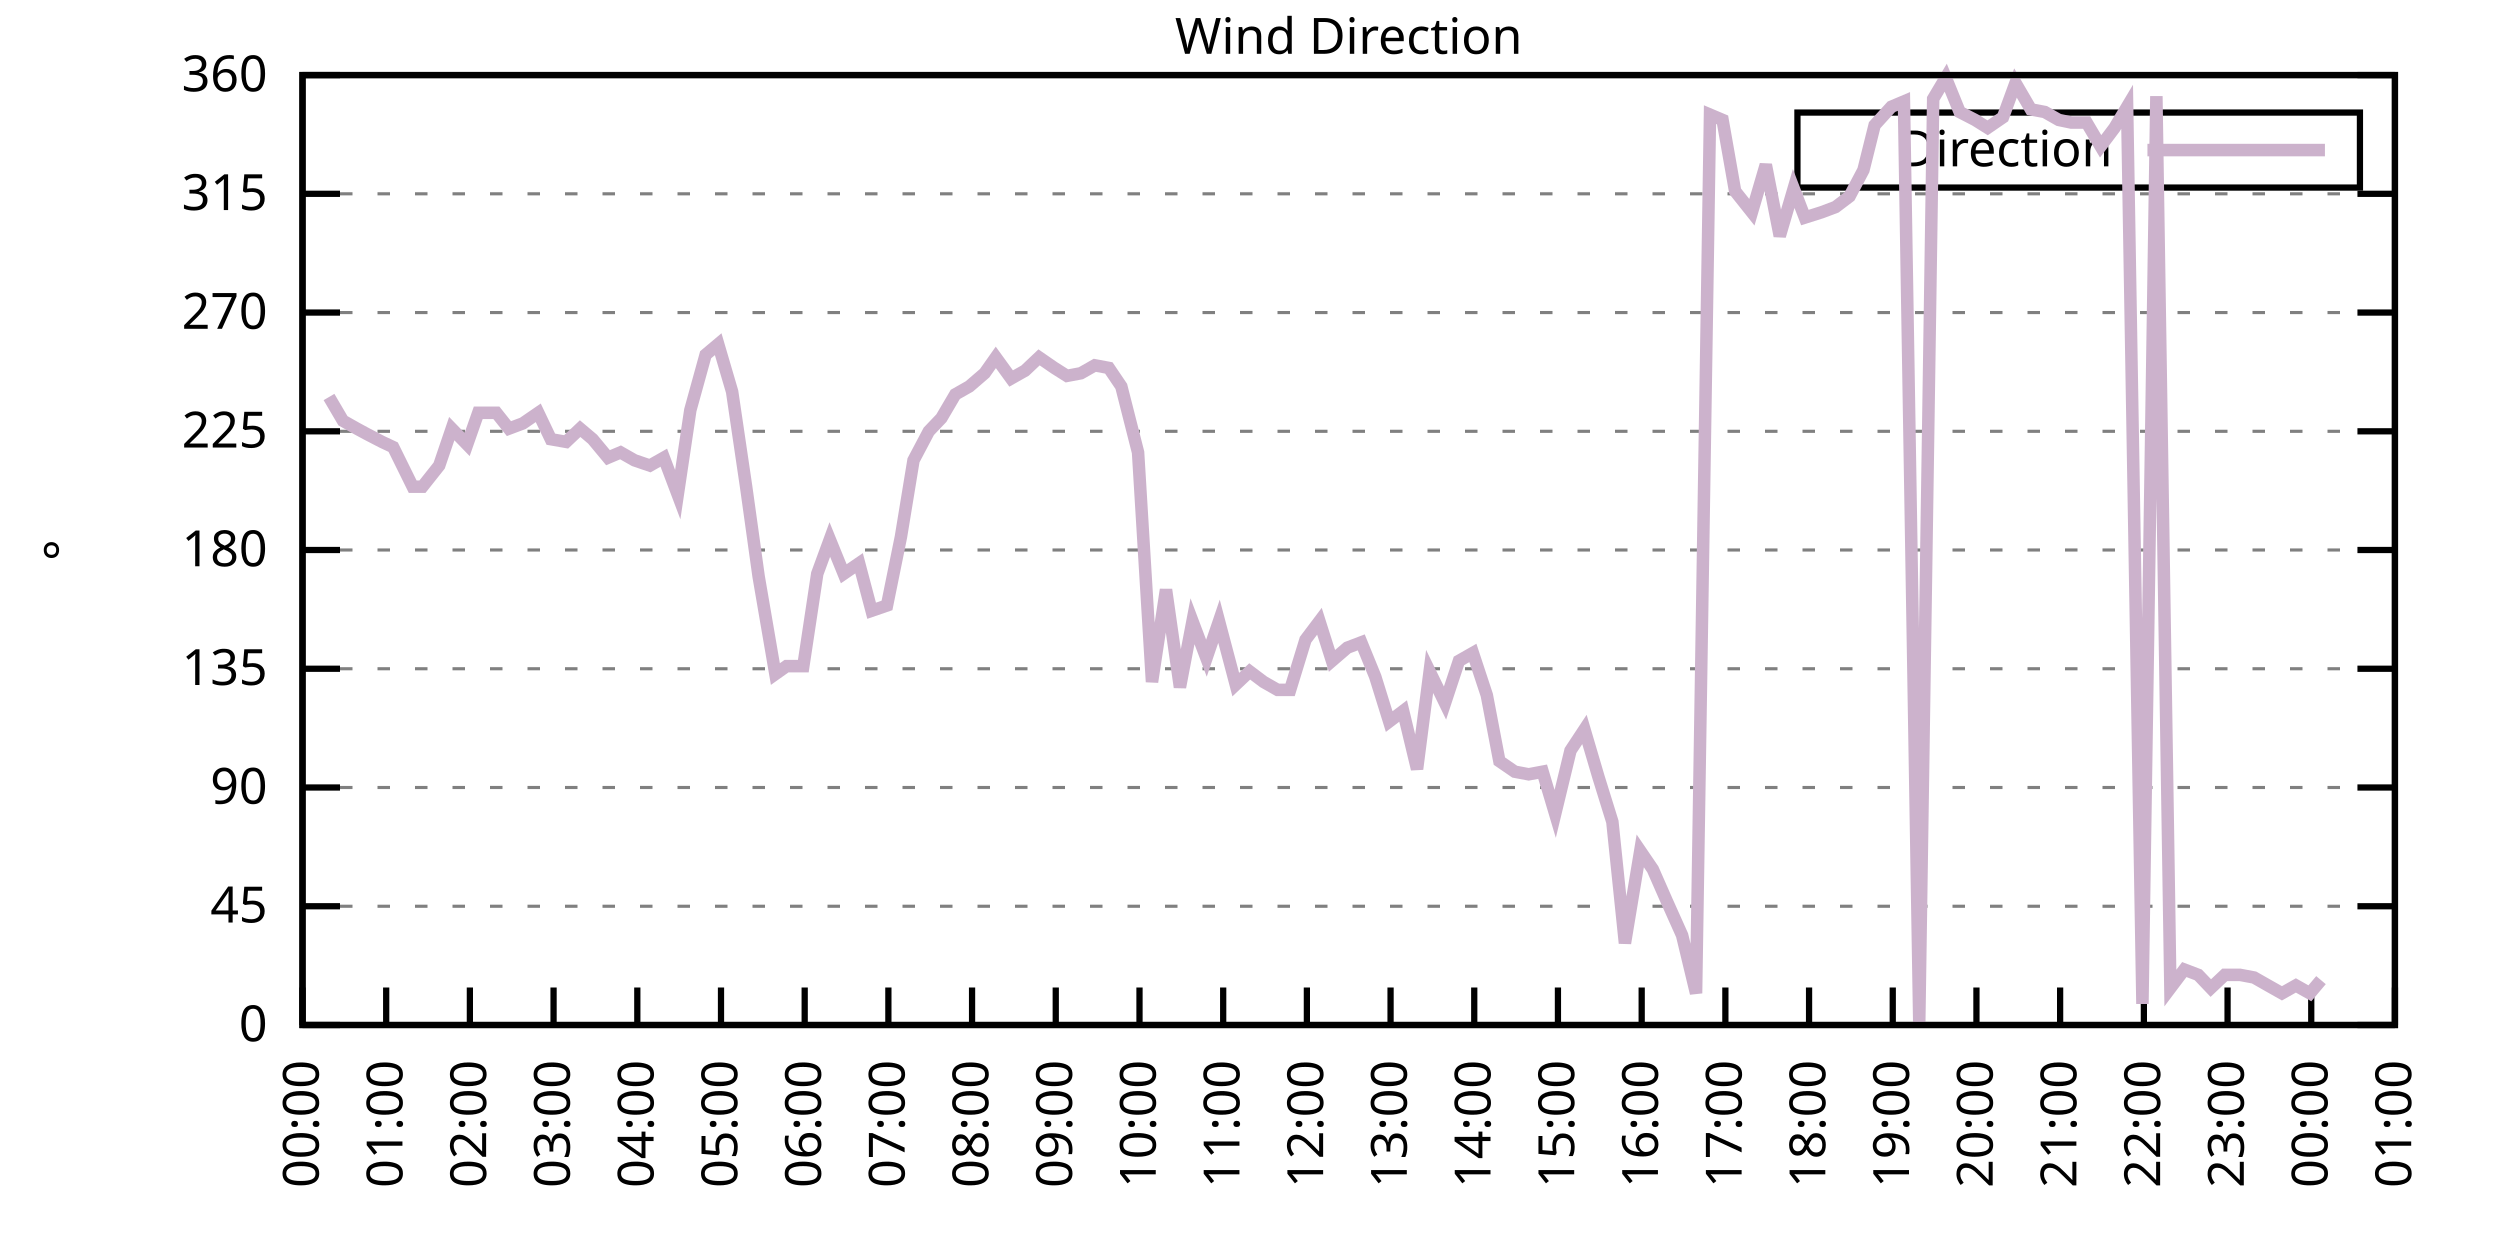
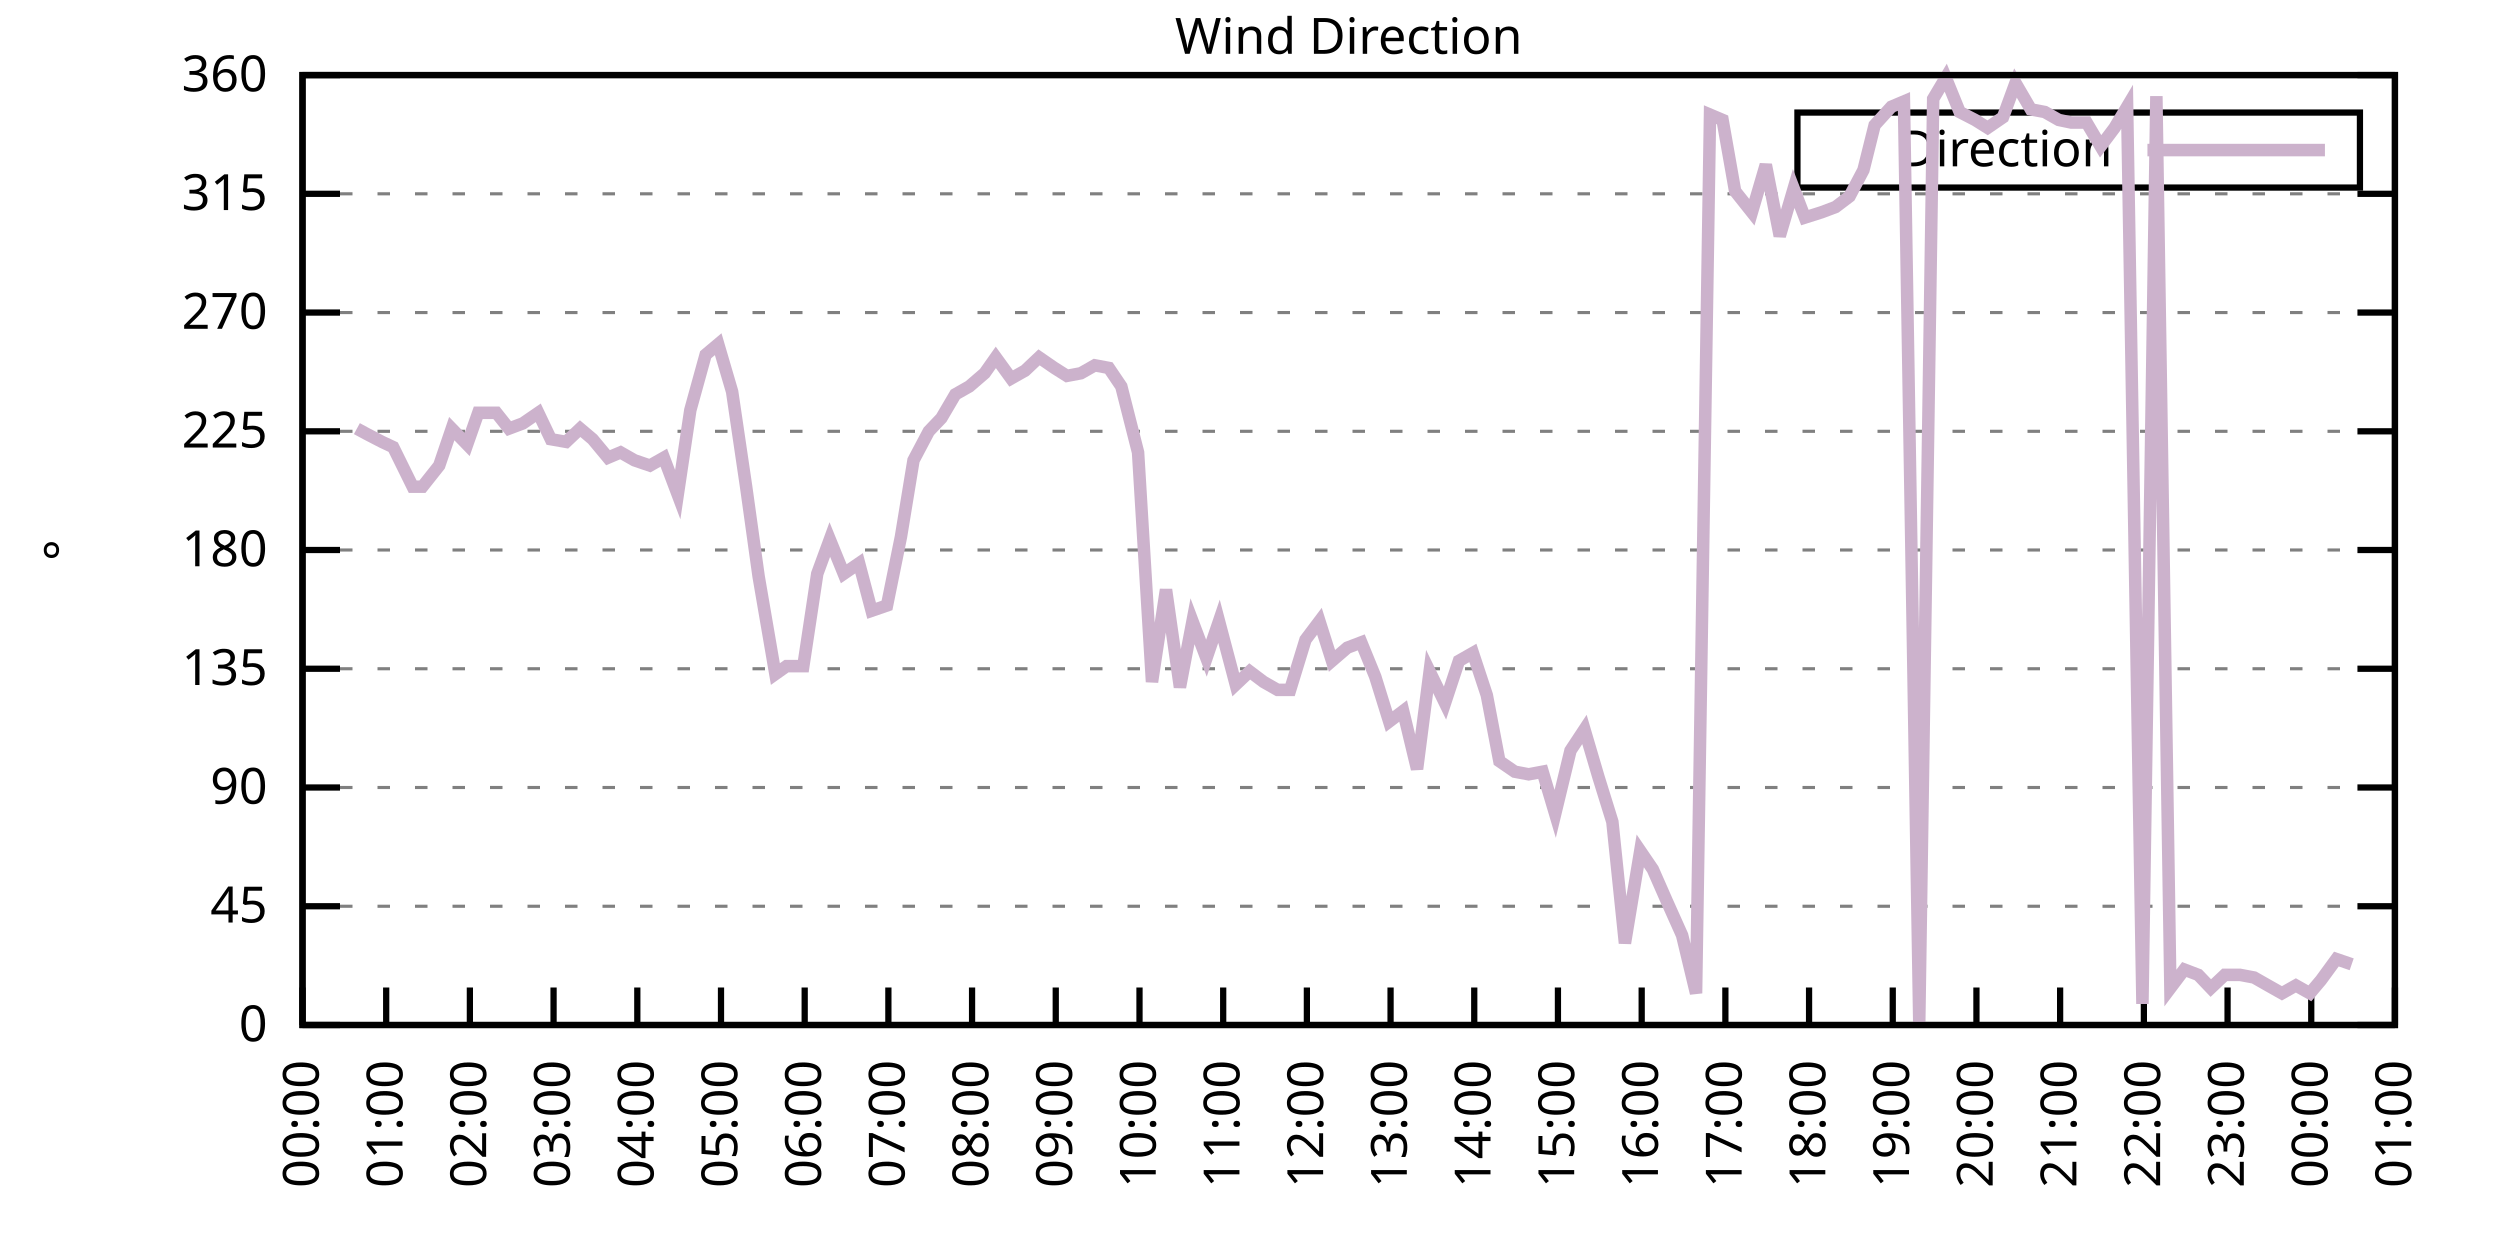
<svg xmlns="http://www.w3.org/2000/svg" xmlns:xlink="http://www.w3.org/1999/xlink" width="400" height="200" viewBox="0 0 400 200">
  <g id="gnuplot_canvas">
    <rect x="0" y="0" width="400" height="200" fill="none" />
    <defs>
      <circle id="gpDot" r="0.5" stroke-width="0.5" stroke="currentColor" />
      <path id="gpPt0" stroke-width="0.333" stroke="currentColor" d="M-1,0 h2 M0,-1 v2" />
      <path id="gpPt1" stroke-width="0.333" stroke="currentColor" d="M-1,-1 L1,1 M1,-1 L-1,1" />
      <path id="gpPt2" stroke-width="0.333" stroke="currentColor" d="M-1,0 L1,0 M0,-1 L0,1 M-1,-1 L1,1 M-1,1 L1,-1" />
      <rect id="gpPt3" stroke-width="0.333" stroke="currentColor" x="-1" y="-1" width="2" height="2" />
      <rect id="gpPt4" stroke-width="0.333" stroke="currentColor" fill="currentColor" x="-1" y="-1" width="2" height="2" />
      <circle id="gpPt5" stroke-width="0.333" stroke="currentColor" cx="0" cy="0" r="1" />
      <use xlink:href="#gpPt5" id="gpPt6" fill="currentColor" stroke="none" />
      <path id="gpPt7" stroke-width="0.333" stroke="currentColor" d="M0,-1.33 L-1.33,0.67 L1.33,0.67 z" />
      <use xlink:href="#gpPt7" id="gpPt8" fill="currentColor" stroke="none" />
      <use xlink:href="#gpPt7" id="gpPt9" stroke="currentColor" transform="rotate(180)" />
      <use xlink:href="#gpPt9" id="gpPt10" fill="currentColor" stroke="none" />
      <use xlink:href="#gpPt3" id="gpPt11" stroke="currentColor" transform="rotate(45)" />
      <use xlink:href="#gpPt11" id="gpPt12" fill="currentColor" stroke="none" />
      <path id="gpPt13" stroke-width="0.333" stroke="currentColor" d="M0,1.330 L1.265,0.411 L0.782,-1.067 L-0.782,-1.076 L-1.265,0.411 z" />
      <use xlink:href="#gpPt13" id="gpPt14" fill="currentColor" stroke="none" />
      <filter id="textbox" filterUnits="objectBoundingBox" x="0" y="0" height="1" width="1">
        <feFlood flood-color="white" flood-opacity="1" result="bgnd" />
        <feComposite in="SourceGraphic" in2="bgnd" operator="atop" />
      </filter>
      <filter id="greybox" filterUnits="objectBoundingBox" x="0" y="0" height="1" width="1">
        <feFlood flood-color="lightgrey" flood-opacity="1" result="grey" />
        <feComposite in="SourceGraphic" in2="grey" operator="atop" />
      </filter>
    </defs>
    <g fill="none" color="white" stroke="currentColor" stroke-width="1.00" stroke-linecap="butt" stroke-linejoin="miter">
</g>
    <g fill="none" color="black" stroke="currentColor" stroke-width="1.00" stroke-linecap="butt" stroke-linejoin="miter">
      <g stroke="none" shape-rendering="crispEdges">
        <polygon fill="rgb(255, 255, 255)" points="48.40,164.00 383.18,164.00 383.18,12.02 48.40,12.02 " />
      </g>
    </g>
    <g fill="none" color="black" stroke="currentColor" stroke-width="1.00" stroke-linecap="butt" stroke-linejoin="miter">
</g>
    <g fill="none" color="black" stroke="black" stroke-width="0.50" stroke-linecap="butt" stroke-linejoin="miter">
</g>
    <g fill="none" color="gray" stroke="currentColor" stroke-width="0.50" stroke-linecap="butt" stroke-linejoin="miter">
      <path stroke="gray" stroke-dasharray="2,4" class="gridline" d="M48.40,164.00 L383.19,164.00  " />
    </g>
    <g fill="none" color="gray" stroke="gray" stroke-width="1.00" stroke-linecap="butt" stroke-linejoin="miter">
</g>
    <g fill="none" color="black" stroke="currentColor" stroke-width="1.00" stroke-linecap="butt" stroke-linejoin="miter">
      <path stroke="black" d="M48.40,164.00 L54.40,164.00 M383.19,164.00 L377.19,164.00  " />
      <g transform="translate(42.80,166.60)" stroke="none" fill="black" font-family="Sans" font-size="8.00" text-anchor="end">
        <text>
          <tspan font-family="Sans"> 0</tspan>
        </text>
      </g>
    </g>
    <g fill="none" color="black" stroke="currentColor" stroke-width="1.00" stroke-linecap="butt" stroke-linejoin="miter">
</g>
    <g fill="none" color="black" stroke="black" stroke-width="0.50" stroke-linecap="butt" stroke-linejoin="miter">
</g>
    <g fill="none" color="gray" stroke="currentColor" stroke-width="0.50" stroke-linecap="butt" stroke-linejoin="miter">
      <path stroke="gray" stroke-dasharray="2,4" class="gridline" d="M48.40,145.00 L383.19,145.00  " />
    </g>
    <g fill="none" color="gray" stroke="gray" stroke-width="1.00" stroke-linecap="butt" stroke-linejoin="miter">
</g>
    <g fill="none" color="black" stroke="currentColor" stroke-width="1.00" stroke-linecap="butt" stroke-linejoin="miter">
      <path stroke="black" d="M48.40,145.00 L54.40,145.00 M383.19,145.00 L377.19,145.00  " />
      <g transform="translate(42.80,147.60)" stroke="none" fill="black" font-family="Sans" font-size="8.00" text-anchor="end">
        <text>
          <tspan font-family="Sans"> 45</tspan>
        </text>
      </g>
    </g>
    <g fill="none" color="black" stroke="currentColor" stroke-width="1.00" stroke-linecap="butt" stroke-linejoin="miter">
</g>
    <g fill="none" color="black" stroke="black" stroke-width="0.50" stroke-linecap="butt" stroke-linejoin="miter">
</g>
    <g fill="none" color="gray" stroke="currentColor" stroke-width="0.50" stroke-linecap="butt" stroke-linejoin="miter">
      <path stroke="gray" stroke-dasharray="2,4" class="gridline" d="M48.40,126.00 L383.19,126.00  " />
    </g>
    <g fill="none" color="gray" stroke="gray" stroke-width="1.00" stroke-linecap="butt" stroke-linejoin="miter">
</g>
    <g fill="none" color="black" stroke="currentColor" stroke-width="1.00" stroke-linecap="butt" stroke-linejoin="miter">
      <path stroke="black" d="M48.40,126.00 L54.40,126.00 M383.19,126.00 L377.19,126.00  " />
      <g transform="translate(42.80,128.60)" stroke="none" fill="black" font-family="Sans" font-size="8.00" text-anchor="end">
        <text>
          <tspan font-family="Sans"> 90</tspan>
        </text>
      </g>
    </g>
    <g fill="none" color="black" stroke="currentColor" stroke-width="1.00" stroke-linecap="butt" stroke-linejoin="miter">
</g>
    <g fill="none" color="black" stroke="black" stroke-width="0.50" stroke-linecap="butt" stroke-linejoin="miter">
</g>
    <g fill="none" color="gray" stroke="currentColor" stroke-width="0.50" stroke-linecap="butt" stroke-linejoin="miter">
      <path stroke="gray" stroke-dasharray="2,4" class="gridline" d="M48.40,107.00 L383.19,107.00  " />
    </g>
    <g fill="none" color="gray" stroke="gray" stroke-width="1.00" stroke-linecap="butt" stroke-linejoin="miter">
</g>
    <g fill="none" color="black" stroke="currentColor" stroke-width="1.00" stroke-linecap="butt" stroke-linejoin="miter">
      <path stroke="black" d="M48.40,107.00 L54.40,107.00 M383.19,107.00 L377.19,107.00  " />
      <g transform="translate(42.80,109.60)" stroke="none" fill="black" font-family="Sans" font-size="8.00" text-anchor="end">
        <text>
          <tspan font-family="Sans"> 135</tspan>
        </text>
      </g>
    </g>
    <g fill="none" color="black" stroke="currentColor" stroke-width="1.00" stroke-linecap="butt" stroke-linejoin="miter">
</g>
    <g fill="none" color="black" stroke="black" stroke-width="0.50" stroke-linecap="butt" stroke-linejoin="miter">
</g>
    <g fill="none" color="gray" stroke="currentColor" stroke-width="0.50" stroke-linecap="butt" stroke-linejoin="miter">
      <path stroke="gray" stroke-dasharray="2,4" class="gridline" d="M48.40,88.00 L383.19,88.00  " />
    </g>
    <g fill="none" color="gray" stroke="gray" stroke-width="1.00" stroke-linecap="butt" stroke-linejoin="miter">
</g>
    <g fill="none" color="black" stroke="currentColor" stroke-width="1.00" stroke-linecap="butt" stroke-linejoin="miter">
      <path stroke="black" d="M48.40,88.00 L54.40,88.00 M383.19,88.00 L377.19,88.00  " />
      <g transform="translate(42.80,90.60)" stroke="none" fill="black" font-family="Sans" font-size="8.00" text-anchor="end">
        <text>
          <tspan font-family="Sans"> 180</tspan>
        </text>
      </g>
    </g>
    <g fill="none" color="black" stroke="currentColor" stroke-width="1.00" stroke-linecap="butt" stroke-linejoin="miter">
</g>
    <g fill="none" color="black" stroke="black" stroke-width="0.50" stroke-linecap="butt" stroke-linejoin="miter">
</g>
    <g fill="none" color="gray" stroke="currentColor" stroke-width="0.50" stroke-linecap="butt" stroke-linejoin="miter">
      <path stroke="gray" stroke-dasharray="2,4" class="gridline" d="M48.40,69.01 L383.19,69.01  " />
    </g>
    <g fill="none" color="gray" stroke="gray" stroke-width="1.00" stroke-linecap="butt" stroke-linejoin="miter">
</g>
    <g fill="none" color="black" stroke="currentColor" stroke-width="1.00" stroke-linecap="butt" stroke-linejoin="miter">
      <path stroke="black" d="M48.40,69.01 L54.40,69.01 M383.19,69.01 L377.19,69.01  " />
      <g transform="translate(42.80,71.61)" stroke="none" fill="black" font-family="Sans" font-size="8.00" text-anchor="end">
        <text>
          <tspan font-family="Sans"> 225</tspan>
        </text>
      </g>
    </g>
    <g fill="none" color="black" stroke="currentColor" stroke-width="1.00" stroke-linecap="butt" stroke-linejoin="miter">
</g>
    <g fill="none" color="black" stroke="black" stroke-width="0.50" stroke-linecap="butt" stroke-linejoin="miter">
</g>
    <g fill="none" color="gray" stroke="currentColor" stroke-width="0.50" stroke-linecap="butt" stroke-linejoin="miter">
      <path stroke="gray" stroke-dasharray="2,4" class="gridline" d="M48.40,50.01 L383.19,50.01  " />
    </g>
    <g fill="none" color="gray" stroke="gray" stroke-width="1.00" stroke-linecap="butt" stroke-linejoin="miter">
</g>
    <g fill="none" color="black" stroke="currentColor" stroke-width="1.00" stroke-linecap="butt" stroke-linejoin="miter">
      <path stroke="black" d="M48.40,50.01 L54.40,50.01 M383.19,50.01 L377.19,50.01  " />
      <g transform="translate(42.80,52.61)" stroke="none" fill="black" font-family="Sans" font-size="8.00" text-anchor="end">
        <text>
          <tspan font-family="Sans"> 270</tspan>
        </text>
      </g>
    </g>
    <g fill="none" color="black" stroke="currentColor" stroke-width="1.00" stroke-linecap="butt" stroke-linejoin="miter">
</g>
    <g fill="none" color="black" stroke="black" stroke-width="0.50" stroke-linecap="butt" stroke-linejoin="miter">
</g>
    <g fill="none" color="gray" stroke="currentColor" stroke-width="0.50" stroke-linecap="butt" stroke-linejoin="miter">
      <path stroke="gray" stroke-dasharray="2,4" class="gridline" d="M48.40,31.01 L383.19,31.01  " />
    </g>
    <g fill="none" color="gray" stroke="gray" stroke-width="1.00" stroke-linecap="butt" stroke-linejoin="miter">
</g>
    <g fill="none" color="black" stroke="currentColor" stroke-width="1.00" stroke-linecap="butt" stroke-linejoin="miter">
      <path stroke="black" d="M48.40,31.01 L54.40,31.01 M383.19,31.01 L377.19,31.01  " />
      <g transform="translate(42.80,33.61)" stroke="none" fill="black" font-family="Sans" font-size="8.00" text-anchor="end">
        <text>
          <tspan font-family="Sans"> 315</tspan>
        </text>
      </g>
    </g>
    <g fill="none" color="black" stroke="currentColor" stroke-width="1.00" stroke-linecap="butt" stroke-linejoin="miter">
</g>
    <g fill="none" color="black" stroke="black" stroke-width="0.50" stroke-linecap="butt" stroke-linejoin="miter">
</g>
    <g fill="none" color="gray" stroke="currentColor" stroke-width="0.50" stroke-linecap="butt" stroke-linejoin="miter">
      <path stroke="gray" stroke-dasharray="2,4" class="gridline" d="M48.40,12.01 L383.19,12.01  " />
    </g>
    <g fill="none" color="gray" stroke="gray" stroke-width="1.00" stroke-linecap="butt" stroke-linejoin="miter">
</g>
    <g fill="none" color="black" stroke="currentColor" stroke-width="1.00" stroke-linecap="butt" stroke-linejoin="miter">
      <path stroke="black" d="M48.40,12.01 L54.40,12.01 M383.19,12.01 L377.19,12.01  " />
      <g transform="translate(42.80,14.61)" stroke="none" fill="black" font-family="Sans" font-size="8.00" text-anchor="end">
        <text>
          <tspan font-family="Sans"> 360</tspan>
        </text>
      </g>
    </g>
    <g fill="none" color="black" stroke="currentColor" stroke-width="1.00" stroke-linecap="butt" stroke-linejoin="miter">
      <path stroke="black" d="M48.40,164.00 L48.40,158.00  " />
      <g transform="translate(51.00,169.60) rotate(270.00)" stroke="none" fill="black" font-family="Sans" font-size="8.00" text-anchor="end">
        <text>
          <tspan font-family="Sans">00:00</tspan>
        </text>
      </g>
    </g>
    <g fill="none" color="black" stroke="currentColor" stroke-width="1.00" stroke-linecap="butt" stroke-linejoin="miter">
      <path stroke="black" d="M61.79,164.00 L61.79,158.00  " />
      <g transform="translate(64.39,169.60) rotate(270.00)" stroke="none" fill="black" font-family="Sans" font-size="8.00" text-anchor="end">
        <text>
          <tspan font-family="Sans">01:00</tspan>
        </text>
      </g>
    </g>
    <g fill="none" color="black" stroke="currentColor" stroke-width="1.00" stroke-linecap="butt" stroke-linejoin="miter">
      <path stroke="black" d="M75.18,164.00 L75.18,158.00  " />
      <g transform="translate(77.78,169.60) rotate(270.00)" stroke="none" fill="black" font-family="Sans" font-size="8.00" text-anchor="end">
        <text>
          <tspan font-family="Sans">02:00</tspan>
        </text>
      </g>
    </g>
    <g fill="none" color="black" stroke="currentColor" stroke-width="1.00" stroke-linecap="butt" stroke-linejoin="miter">
      <path stroke="black" d="M88.57,164.00 L88.57,158.00  " />
      <g transform="translate(91.17,169.60) rotate(270.00)" stroke="none" fill="black" font-family="Sans" font-size="8.00" text-anchor="end">
        <text>
          <tspan font-family="Sans">03:00</tspan>
        </text>
      </g>
    </g>
    <g fill="none" color="black" stroke="currentColor" stroke-width="1.00" stroke-linecap="butt" stroke-linejoin="miter">
      <path stroke="black" d="M101.97,164.00 L101.97,158.00  " />
      <g transform="translate(104.57,169.60) rotate(270.00)" stroke="none" fill="black" font-family="Sans" font-size="8.00" text-anchor="end">
        <text>
          <tspan font-family="Sans">04:00</tspan>
        </text>
      </g>
    </g>
    <g fill="none" color="black" stroke="currentColor" stroke-width="1.00" stroke-linecap="butt" stroke-linejoin="miter">
      <path stroke="black" d="M115.36,164.00 L115.36,158.00  " />
      <g transform="translate(117.96,169.60) rotate(270.00)" stroke="none" fill="black" font-family="Sans" font-size="8.00" text-anchor="end">
        <text>
          <tspan font-family="Sans">05:00</tspan>
        </text>
      </g>
    </g>
    <g fill="none" color="black" stroke="currentColor" stroke-width="1.00" stroke-linecap="butt" stroke-linejoin="miter">
      <path stroke="black" d="M128.75,164.00 L128.75,158.00  " />
      <g transform="translate(131.35,169.60) rotate(270.00)" stroke="none" fill="black" font-family="Sans" font-size="8.00" text-anchor="end">
        <text>
          <tspan font-family="Sans">06:00</tspan>
        </text>
      </g>
    </g>
    <g fill="none" color="black" stroke="currentColor" stroke-width="1.00" stroke-linecap="butt" stroke-linejoin="miter">
      <path stroke="black" d="M142.14,164.00 L142.14,158.00  " />
      <g transform="translate(144.74,169.60) rotate(270.00)" stroke="none" fill="black" font-family="Sans" font-size="8.00" text-anchor="end">
        <text>
          <tspan font-family="Sans">07:00</tspan>
        </text>
      </g>
    </g>
    <g fill="none" color="black" stroke="currentColor" stroke-width="1.00" stroke-linecap="butt" stroke-linejoin="miter">
      <path stroke="black" d="M155.53,164.00 L155.53,158.00  " />
      <g transform="translate(158.13,169.60) rotate(270.00)" stroke="none" fill="black" font-family="Sans" font-size="8.00" text-anchor="end">
        <text>
          <tspan font-family="Sans">08:00</tspan>
        </text>
      </g>
    </g>
    <g fill="none" color="black" stroke="currentColor" stroke-width="1.00" stroke-linecap="butt" stroke-linejoin="miter">
      <path stroke="black" d="M168.92,164.00 L168.92,158.00  " />
      <g transform="translate(171.52,169.60) rotate(270.00)" stroke="none" fill="black" font-family="Sans" font-size="8.00" text-anchor="end">
        <text>
          <tspan font-family="Sans">09:00</tspan>
        </text>
      </g>
    </g>
    <g fill="none" color="black" stroke="currentColor" stroke-width="1.00" stroke-linecap="butt" stroke-linejoin="miter">
      <path stroke="black" d="M182.32,164.00 L182.32,158.00  " />
      <g transform="translate(184.92,169.60) rotate(270.00)" stroke="none" fill="black" font-family="Sans" font-size="8.00" text-anchor="end">
        <text>
          <tspan font-family="Sans">10:00</tspan>
        </text>
      </g>
    </g>
    <g fill="none" color="black" stroke="currentColor" stroke-width="1.00" stroke-linecap="butt" stroke-linejoin="miter">
      <path stroke="black" d="M195.71,164.00 L195.71,158.00  " />
      <g transform="translate(198.31,169.60) rotate(270.00)" stroke="none" fill="black" font-family="Sans" font-size="8.00" text-anchor="end">
        <text>
          <tspan font-family="Sans">11:00</tspan>
        </text>
      </g>
    </g>
    <g fill="none" color="black" stroke="currentColor" stroke-width="1.00" stroke-linecap="butt" stroke-linejoin="miter">
      <path stroke="black" d="M209.10,164.00 L209.10,158.00  " />
      <g transform="translate(211.70,169.60) rotate(270.00)" stroke="none" fill="black" font-family="Sans" font-size="8.00" text-anchor="end">
        <text>
          <tspan font-family="Sans">12:00</tspan>
        </text>
      </g>
    </g>
    <g fill="none" color="black" stroke="currentColor" stroke-width="1.00" stroke-linecap="butt" stroke-linejoin="miter">
      <path stroke="black" d="M222.49,164.00 L222.49,158.00  " />
      <g transform="translate(225.09,169.60) rotate(270.00)" stroke="none" fill="black" font-family="Sans" font-size="8.00" text-anchor="end">
        <text>
          <tspan font-family="Sans">13:00</tspan>
        </text>
      </g>
    </g>
    <g fill="none" color="black" stroke="currentColor" stroke-width="1.00" stroke-linecap="butt" stroke-linejoin="miter">
      <path stroke="black" d="M235.88,164.00 L235.88,158.00  " />
      <g transform="translate(238.48,169.60) rotate(270.00)" stroke="none" fill="black" font-family="Sans" font-size="8.00" text-anchor="end">
        <text>
          <tspan font-family="Sans">14:00</tspan>
        </text>
      </g>
    </g>
    <g fill="none" color="black" stroke="currentColor" stroke-width="1.00" stroke-linecap="butt" stroke-linejoin="miter">
      <path stroke="black" d="M249.27,164.00 L249.27,158.00  " />
      <g transform="translate(251.87,169.60) rotate(270.00)" stroke="none" fill="black" font-family="Sans" font-size="8.00" text-anchor="end">
        <text>
          <tspan font-family="Sans">15:00</tspan>
        </text>
      </g>
    </g>
    <g fill="none" color="black" stroke="currentColor" stroke-width="1.00" stroke-linecap="butt" stroke-linejoin="miter">
      <path stroke="black" d="M262.67,164.00 L262.67,158.00  " />
      <g transform="translate(265.27,169.60) rotate(270.00)" stroke="none" fill="black" font-family="Sans" font-size="8.00" text-anchor="end">
        <text>
          <tspan font-family="Sans">16:00</tspan>
        </text>
      </g>
    </g>
    <g fill="none" color="black" stroke="currentColor" stroke-width="1.00" stroke-linecap="butt" stroke-linejoin="miter">
      <path stroke="black" d="M276.06,164.00 L276.06,158.00  " />
      <g transform="translate(278.66,169.60) rotate(270.00)" stroke="none" fill="black" font-family="Sans" font-size="8.00" text-anchor="end">
        <text>
          <tspan font-family="Sans">17:00</tspan>
        </text>
      </g>
    </g>
    <g fill="none" color="black" stroke="currentColor" stroke-width="1.00" stroke-linecap="butt" stroke-linejoin="miter">
      <path stroke="black" d="M289.45,164.00 L289.45,158.00  " />
      <g transform="translate(292.05,169.60) rotate(270.00)" stroke="none" fill="black" font-family="Sans" font-size="8.00" text-anchor="end">
        <text>
          <tspan font-family="Sans">18:00</tspan>
        </text>
      </g>
    </g>
    <g fill="none" color="black" stroke="currentColor" stroke-width="1.00" stroke-linecap="butt" stroke-linejoin="miter">
      <path stroke="black" d="M302.84,164.00 L302.84,158.00  " />
      <g transform="translate(305.44,169.60) rotate(270.00)" stroke="none" fill="black" font-family="Sans" font-size="8.00" text-anchor="end">
        <text>
          <tspan font-family="Sans">19:00</tspan>
        </text>
      </g>
    </g>
    <g fill="none" color="black" stroke="currentColor" stroke-width="1.00" stroke-linecap="butt" stroke-linejoin="miter">
      <path stroke="black" d="M316.23,164.00 L316.23,158.00  " />
      <g transform="translate(318.83,169.60) rotate(270.00)" stroke="none" fill="black" font-family="Sans" font-size="8.00" text-anchor="end">
        <text>
          <tspan font-family="Sans">20:00</tspan>
        </text>
      </g>
    </g>
    <g fill="none" color="black" stroke="currentColor" stroke-width="1.00" stroke-linecap="butt" stroke-linejoin="miter">
      <path stroke="black" d="M329.62,164.00 L329.62,158.00  " />
      <g transform="translate(332.22,169.60) rotate(270.00)" stroke="none" fill="black" font-family="Sans" font-size="8.00" text-anchor="end">
        <text>
          <tspan font-family="Sans">21:00</tspan>
        </text>
      </g>
    </g>
    <g fill="none" color="black" stroke="currentColor" stroke-width="1.00" stroke-linecap="butt" stroke-linejoin="miter">
      <path stroke="black" d="M343.02,164.00 L343.02,158.00  " />
      <g transform="translate(345.62,169.60) rotate(270.00)" stroke="none" fill="black" font-family="Sans" font-size="8.00" text-anchor="end">
        <text>
          <tspan font-family="Sans">22:00</tspan>
        </text>
      </g>
    </g>
    <g fill="none" color="black" stroke="currentColor" stroke-width="1.00" stroke-linecap="butt" stroke-linejoin="miter">
      <path stroke="black" d="M356.41,164.00 L356.41,158.00  " />
      <g transform="translate(359.01,169.60) rotate(270.00)" stroke="none" fill="black" font-family="Sans" font-size="8.00" text-anchor="end">
        <text>
          <tspan font-family="Sans">23:00</tspan>
        </text>
      </g>
    </g>
    <g fill="none" color="black" stroke="currentColor" stroke-width="1.00" stroke-linecap="butt" stroke-linejoin="miter">
      <path stroke="black" d="M369.80,164.00 L369.80,158.00  " />
      <g transform="translate(372.40,169.60) rotate(270.00)" stroke="none" fill="black" font-family="Sans" font-size="8.00" text-anchor="end">
        <text>
          <tspan font-family="Sans">00:00</tspan>
        </text>
      </g>
    </g>
    <g fill="none" color="black" stroke="currentColor" stroke-width="1.00" stroke-linecap="butt" stroke-linejoin="miter">
      <path stroke="black" d="M383.19,164.00 L383.19,158.00  " />
      <g transform="translate(385.79,169.60) rotate(270.00)" stroke="none" fill="black" font-family="Sans" font-size="8.00" text-anchor="end">
        <text>
          <tspan font-family="Sans">01:00</tspan>
        </text>
      </g>
    </g>
    <g fill="none" color="black" stroke="currentColor" stroke-width="1.00" stroke-linecap="butt" stroke-linejoin="miter">
</g>
    <g fill="none" color="black" stroke="currentColor" stroke-width="1.00" stroke-linecap="butt" stroke-linejoin="miter">
      <path stroke="black" d="M48.40,12.01 L48.40,164.00 L383.19,164.00 L383.19,12.01 L48.40,12.01 Z  " />
    </g>
    <g fill="none" color="black" stroke="currentColor" stroke-width="1.00" stroke-linecap="butt" stroke-linejoin="miter">
</g>
    <g fill="none" color="black" stroke="currentColor" stroke-width="1.00" stroke-linecap="butt" stroke-linejoin="miter">
      <path stroke="black" d="M287.59,30.01 L287.59,18.01 L377.59,18.01 L377.59,30.01 L287.59,30.01 Z  " />
    </g>
    <g id="Wind_direction_plot_1">
      <g fill="none" color="white" stroke="black" stroke-width="2.00" stroke-linecap="butt" stroke-linejoin="miter">
</g>
      <g fill="none" color="black" stroke="currentColor" stroke-width="2.00" stroke-linecap="butt" stroke-linejoin="miter">
        <g transform="translate(337.99,26.61)" stroke="none" fill="black" font-family="Sans" font-size="8.00" text-anchor="end">
          <text>
            <tspan font-family="Sans">Direction</tspan>
          </text>
        </g>
      </g>
      <g fill="none" color="black" stroke="currentColor" stroke-width="2.00" stroke-linecap="butt" stroke-linejoin="miter">
-         <path stroke="rgb(204, 178, 204)" d="M343.59,24.01 L371.99,24.01 M52.64,63.52 L54.87,67.32 L57.10,68.58 L58.67,69.43 L61.12,70.70 L62.91,71.54   L66.03,77.87 L67.59,77.87 L70.27,74.49 L72.28,68.58 L74.74,71.12 L76.52,66.05 L79.42,66.05 L81.43,68.58   L83.66,67.74 L86.12,66.05 L88.13,70.27 L90.58,70.70 L92.82,68.58 L94.82,70.27 L97.28,73.23 L99.29,72.38   L101.52,73.65 L103.98,74.49 L106.21,73.23 L108.44,79.14 L110.45,65.63 L112.90,56.76 L114.91,55.07 L117.14,62.67   L119.38,77.87 L121.38,92.23 L124.06,107.85 L125.85,106.58 L128.53,106.58 L130.76,91.80 L132.77,86.32 L135.00,91.80   L137.45,90.12 L139.46,97.72 L141.92,96.87 L144.15,85.89 L146.16,73.65 L148.61,69.01 L150.62,66.90 L152.85,63.10   L155.09,61.83 L157.54,59.72 L159.33,57.18 L161.78,60.56 L164.01,59.30 L166.25,57.18 L168.70,58.87 L170.71,60.14   L172.94,59.72 L175.17,58.45 L177.41,58.87 L179.41,61.83 L182.09,72.38 L184.32,109.11 L186.56,94.34 L188.79,109.96   L190.80,99.40 L193.03,105.31 L195.04,99.40 L197.72,109.54 L199.95,107.43 L202.18,109.11 L204.41,110.38 L206.42,110.38   L208.88,102.36 L211.11,99.40 L213.12,105.74 L215.57,103.63 L217.80,102.78 L220.04,108.27 L222.27,115.45 L224.50,113.76   L226.73,123.05 L228.74,107.43 L231.20,112.49 L233.43,105.74 L235.66,104.47 L237.89,111.23 L239.90,121.78 L242.36,123.47   L244.59,123.89 L246.82,123.47 L248.83,130.22 L251.28,120.09 L253.51,116.71 L255.75,124.31 L257.98,131.49 L259.99,150.91   L262.44,136.14 L264.45,139.09 L266.68,144.16 L269.14,149.65 L271.37,158.93 L273.60,18.34 L275.61,19.19 L277.62,30.59   L280.30,33.96 L282.53,26.36 L284.76,37.76 L286.99,30.16 L288.78,34.81 L291.46,33.96 L293.69,33.12 L295.92,31.43   L298.15,27.21 L299.94,20.03 L302.62,17.08 L304.63,16.23 L307.08,163.58 L309.31,15.81 L311.32,12.43 L313.55,17.92   L316.01,19.19 L318.02,20.45 L320.47,18.77 L322.48,13.28 L324.94,17.50 L327.17,17.92 L329.40,19.19 L331.41,19.61   L333.86,19.61 L336.10,23.41 L338.33,20.45 L340.34,17.08 L342.79,160.62 L345.02,15.39 L347.26,158.09 L349.49,155.13   L351.72,155.98 L353.73,158.09 L355.96,155.98 L358.42,155.98 L360.65,156.40 L362.88,157.67 L365.11,158.93 L367.34,157.67   L369.58,158.93 L371.36,156.82  " />
+         <path stroke="rgb(204, 178, 204)" d="M343.59,24.01 L371.99,24.01 M57.10,68.58 L58.67,69.43 L61.12,70.70 L62.91,71.54 L66.03,77.87 L67.59,77.87   L70.27,74.49 L72.28,68.58 L74.74,71.12 L76.52,66.05 L79.42,66.05 L81.43,68.58 L83.66,67.74 L86.12,66.05   L88.13,70.27 L90.58,70.70 L92.82,68.58 L94.82,70.27 L97.28,73.23 L99.29,72.38 L101.52,73.65 L103.98,74.49   L106.21,73.23 L108.44,79.14 L110.45,65.63 L112.90,56.76 L114.91,55.07 L117.14,62.67 L119.38,77.87 L121.38,92.23   L124.06,107.85 L125.85,106.58 L128.53,106.58 L130.76,91.80 L132.77,86.32 L135.00,91.80 L137.45,90.12 L139.46,97.72   L141.92,96.87 L144.15,85.89 L146.16,73.65 L148.61,69.01 L150.62,66.90 L152.85,63.10 L155.09,61.83 L157.54,59.72   L159.33,57.18 L161.78,60.56 L164.01,59.30 L166.25,57.18 L168.70,58.87 L170.71,60.14 L172.94,59.72 L175.17,58.45   L177.41,58.87 L179.41,61.83 L182.09,72.38 L184.32,109.11 L186.56,94.34 L188.79,109.96 L190.80,99.40 L193.03,105.31   L195.04,99.40 L197.72,109.54 L199.95,107.43 L202.18,109.11 L204.41,110.38 L206.42,110.38 L208.88,102.36 L211.11,99.40   L213.12,105.74 L215.57,103.63 L217.80,102.78 L220.04,108.27 L222.27,115.45 L224.50,113.76 L226.73,123.05 L228.74,107.43   L231.20,112.49 L233.43,105.74 L235.66,104.47 L237.89,111.23 L239.90,121.78 L242.36,123.47 L244.59,123.89 L246.82,123.47   L248.83,130.22 L251.28,120.09 L253.51,116.71 L255.75,124.31 L257.98,131.49 L259.99,150.91 L262.44,136.14 L264.45,139.09   L266.68,144.16 L269.14,149.65 L271.37,158.93 L273.60,18.34 L275.61,19.19 L277.62,30.59 L280.30,33.96 L282.53,26.36   L284.76,37.76 L286.99,30.16 L288.78,34.81 L291.46,33.96 L293.69,33.12 L295.92,31.43 L298.15,27.21 L299.94,20.03   L302.62,17.08 L304.63,16.23 L307.08,163.58 L309.31,15.81 L311.32,12.43 L313.55,17.92 L316.01,19.19 L318.02,20.45   L320.47,18.77 L322.48,13.28 L324.94,17.50 L327.17,17.92 L329.40,19.19 L331.41,19.61 L333.86,19.61 L336.10,23.41   L338.33,20.45 L340.34,17.08 L342.79,160.62 L345.02,15.39 L347.26,158.09 L349.49,155.13 L351.72,155.98 L353.73,158.09   L355.96,155.98 L358.42,155.98 L360.65,156.40 L362.88,157.67 L365.11,158.93 L367.34,157.67 L369.58,158.93 L371.36,156.82   L373.82,153.45 L376.27,154.29  " />
      </g>
    </g>
    <g fill="none" color="black" stroke="currentColor" stroke-width="2.00" stroke-linecap="butt" stroke-linejoin="miter">
</g>
    <g fill="none" color="black" stroke="black" stroke-width="1.00" stroke-linecap="butt" stroke-linejoin="miter">
</g>
    <g fill="none" color="black" stroke="currentColor" stroke-width="1.00" stroke-linecap="butt" stroke-linejoin="miter">
      <path stroke="black" d="M48.40,12.01 L48.40,164.00 L383.19,164.00 L383.19,12.01 L48.40,12.01 Z  " />
      <g transform="translate(12.80,88.01) rotate(270.00)" stroke="none" fill="black" font-family="Sans" font-size="8.00" text-anchor="middle">
        <text>
          <tspan font-family="Sans">°</tspan>
        </text>
      </g>
    </g>
    <g fill="none" color="black" stroke="currentColor" stroke-width="1.00" stroke-linecap="butt" stroke-linejoin="miter">
</g>
    <g fill="none" color="black" stroke="currentColor" stroke-width="1.00" stroke-linecap="butt" stroke-linejoin="miter">
      <g transform="translate(215.79,8.61)" stroke="none" fill="black" font-family="Sans" font-size="8.00" text-anchor="middle">
        <text>
          <tspan font-family="Sans">Wind Direction</tspan>
        </text>
      </g>
    </g>
    <g fill="none" color="black" stroke="currentColor" stroke-width="1.00" stroke-linecap="butt" stroke-linejoin="miter">
</g>
  </g>
</svg>
